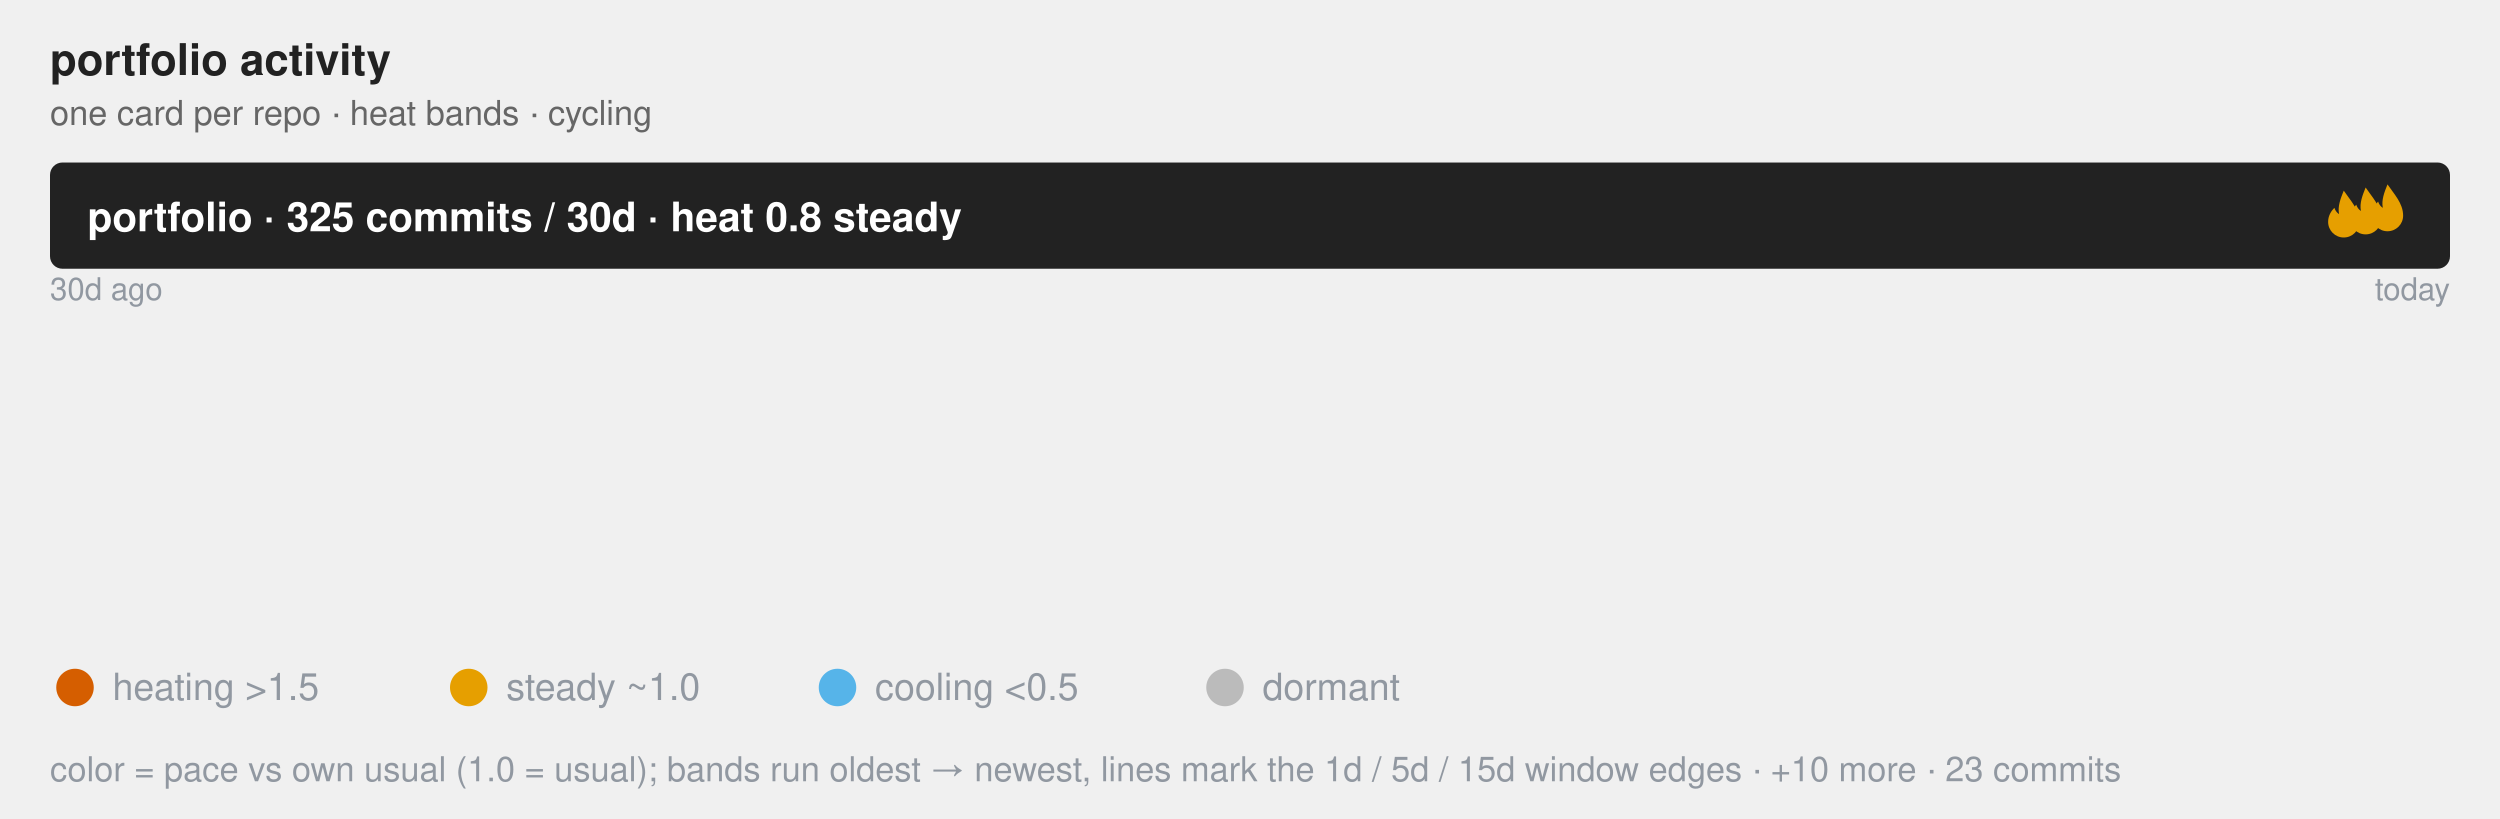
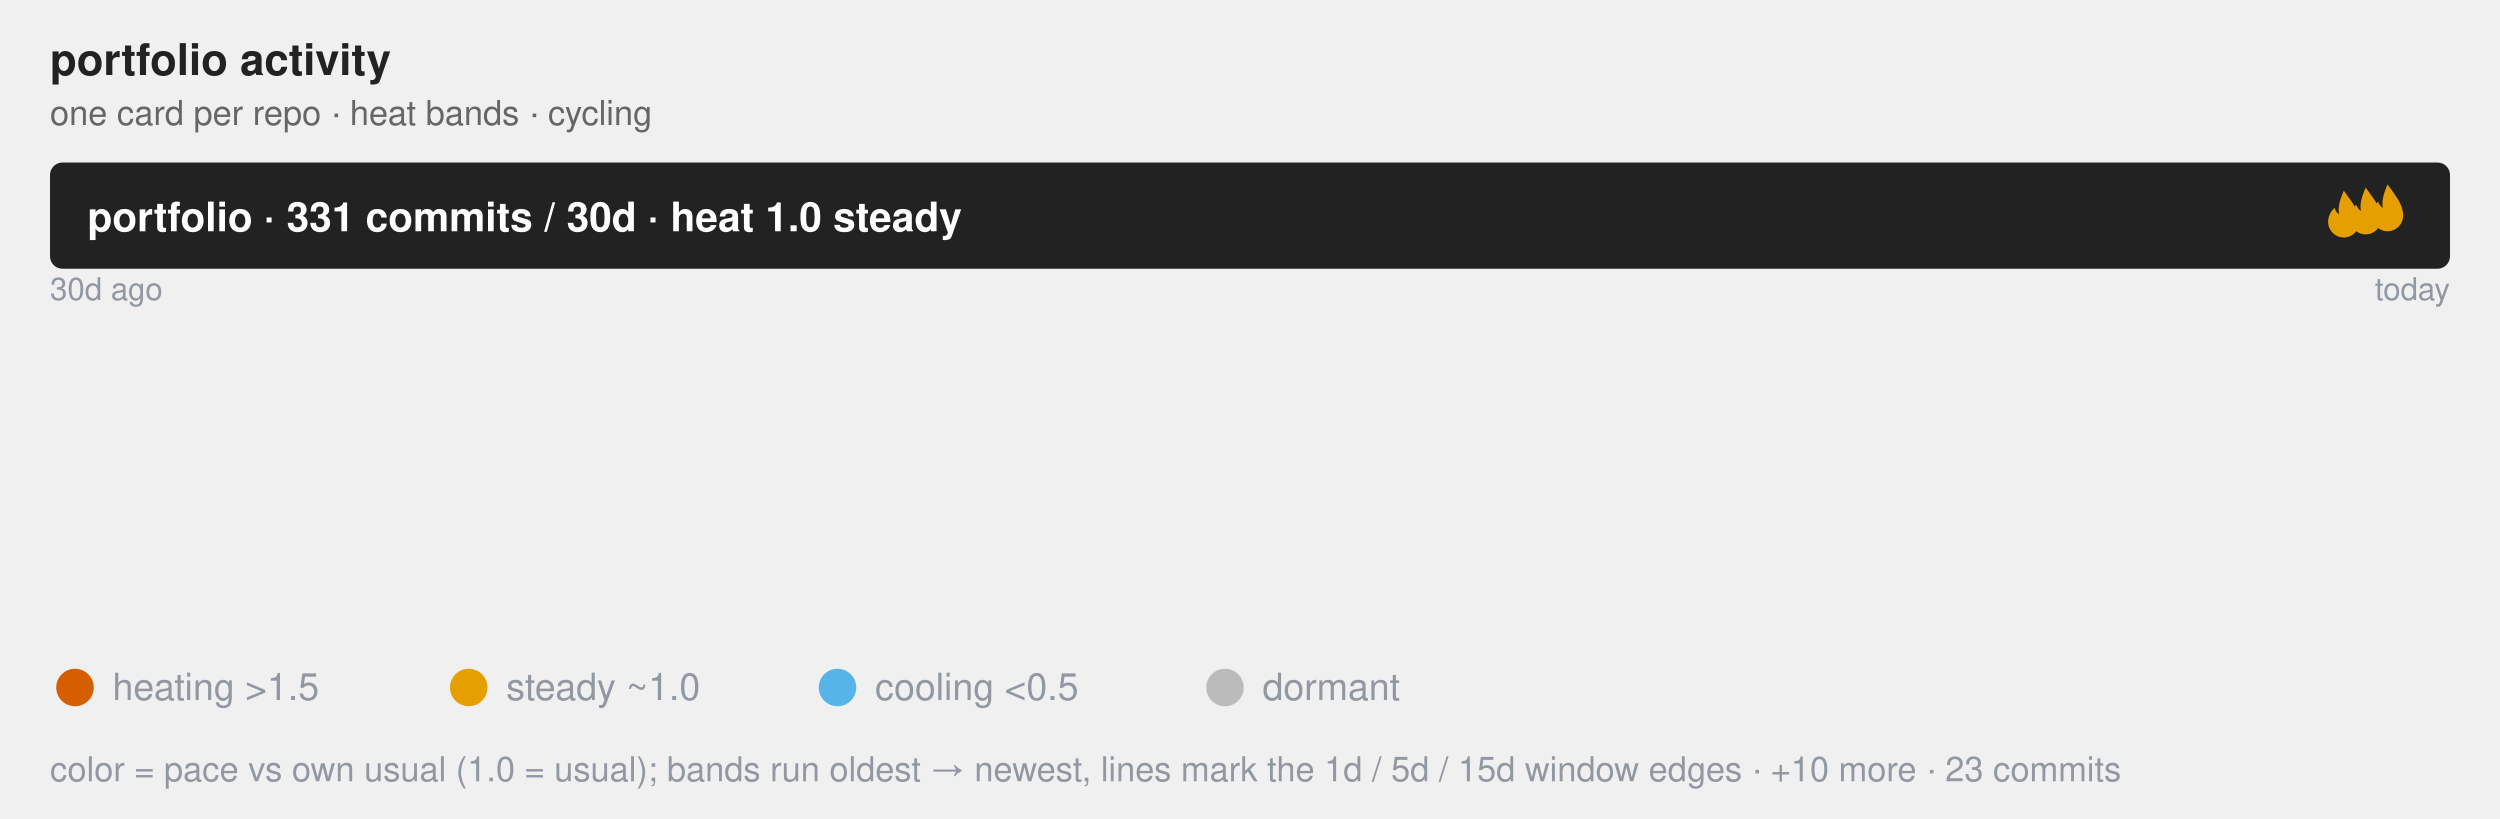
<svg xmlns="http://www.w3.org/2000/svg" class="flame-svg" viewBox="0 0 800.0 262.0" role="img" font-family="Helvetica, Arial, sans-serif">
  <text x="16" y="24" font-size="14" font-weight="bold" fill="#222">portfolio activity</text>
  <text x="16" y="40" class="muted">one card per repo · heat bands · cycling</text>
  <style>
            .bar {
                stroke: #fff;
                stroke-width: 2;
                rx: 4;
            }
            .lbl {
                fill: #fff;
                font-size: 13px;
                font-weight: 600;
            }
            .sub {
                fill: #fff;
                font-size: 11px;
                opacity: .92;
            }
            .dim {
                fill: #333;
                font-size: 12px;
            }
            .wht {
                fill: #fff;
                font-size: 10px;
                paint-order: stroke;
                stroke: rgba(0, 0, 0, .45);
                stroke-width: 3px;
                stroke-linejoin: round;
            }
            .muted {
                fill: #666;
                font-size: 11px;
            }
            .pulse {
                animation: breathe 2.2s ease-in-out infinite;
            }
            .slow {
                animation-duration: 3.4s;
            }
            @keyframes breathe {
                0%, 100% { opacity: .95; }
                50% { opacity: .62; }
            }
            .halo {
                transform-box: fill-box;
                transform-origin: center;
                animation: halo 2.2s ease-out infinite;
            }
            @keyframes halo {
                0% { opacity: .75; transform: scale(1); }
                100% { opacity: 0; transform: scale(2.4); }
            }
            .card {
                opacity: 0;
                animation: whisk ease-in-out infinite;
                animation-iteration-count: infinite;
            }
            .deck .card#r0 {
                opacity: 1;
            }
            @keyframes whisk {
                0% { opacity: 0; transform: translateX(60px); }
                3% { opacity: 1; transform: translateX(0); }
                10% { opacity: 1; transform: translateX(0); }
                13% { opacity: 0; transform: translateX(-60px); }
                100% { opacity: 0; transform: translateX(-60px); }
            }
            @media (prefers-reduced-motion: reduce) {
                .pulse, .halo, .card { animation: none; }
            }
        </style>
  <rect x="16.0" y="52.0" width="768.0" height="34.0" rx="4" fill="#222" />
-   <text x="28.0" y="74.0" class="lbl">portfolio · 325 commits / 30d · heat 0.8 steady</text>
+   <text x="28.0" y="74.0" class="lbl">portfolio · 331 commits / 30d · heat 1.0 steady</text>
  <svg x="742.0" y="61" width="16" height="16" viewBox="0 0 16 16" fill="#E69F00" class="pulse slow">
    <path d="M8 0 C10 3 13 6 13 10 A5 5 0 0 1 3 10 C3 8 4 6.5 5 5.5 C5.5 7 6.5 7.5 6.5 7.5 C6 5 7 2.5 8 0 Z" />
  </svg>
  <svg x="749.0" y="60" width="16" height="16" viewBox="0 0 16 16" fill="#E69F00" class="pulse slow" style="animation-delay:-1.13s">
    <path d="M8 0 C10 3 13 6 13 10 A5 5 0 0 1 3 10 C3 8 4 6.5 5 5.5 C5.5 7 6.5 7.5 6.5 7.5 C6 5 7 2.5 8 0 Z" />
  </svg>
  <svg x="756.0" y="59" width="16" height="16" viewBox="0 0 16 16" fill="#E69F00" class="pulse slow" style="animation-delay:-2.27s">
    <path d="M8 0 C10 3 13 6 13 10 A5 5 0 0 1 3 10 C3 8 4 6.5 5 5.5 C5.5 7 6.5 7.5 6.5 7.5 C6 5 7 2.5 8 0 Z" />
  </svg>
  <text x="16.0" y="96.0" font-size="10" fill="#9198a1">30d ago</text>
  <text x="784.0" y="96.0" font-size="10" text-anchor="end" fill="#9198a1">today</text>
  <linearGradient id="grad-r0" x1="0" y1="0" x2="1" y2="0">
    <stop offset="0.000" stop-color="#BBBBBB" stop-opacity="0.55" />
-     <stop offset="0.400" stop-color="#BBBBBB" stop-opacity="0.55" />
-     <stop offset="0.933" stop-color="#56B4E9" stop-opacity="0.55" />
-     <stop offset="0.952" stop-color="#E69F00" stop-opacity="0.55" />
+     <stop offset="0.396" stop-color="#BBBBBB" stop-opacity="0.55" />
+     <stop offset="0.925" stop-color="#56B4E9" stop-opacity="0.55" />
+     <stop offset="0.943" stop-color="#E69F00" stop-opacity="0.55" />
    <stop offset="1.000" stop-color="#D55E00" stop-opacity="0.55" />
  </linearGradient>
  <linearGradient id="grad-r1" x1="0" y1="0" x2="1" y2="0">
    <stop offset="0.000" stop-color="#BBBBBB" stop-opacity="0.55" />
    <stop offset="0.833" stop-color="#BBBBBB" stop-opacity="0.55" />
    <stop offset="0.985" stop-color="#56B4E9" stop-opacity="0.55" />
    <stop offset="1.000" stop-color="#E69F00" stop-opacity="0.55" />
  </linearGradient>
  <linearGradient id="grad-r2" x1="0" y1="0" x2="1" y2="0">
    <stop offset="0.000" stop-color="#BBBBBB" stop-opacity="0.55" />
    <stop offset="0.600" stop-color="#BBBBBB" stop-opacity="0.55" />
    <stop offset="1.000" stop-color="#56B4E9" stop-opacity="0.55" />
  </linearGradient>
  <linearGradient id="grad-r3" x1="0" y1="0" x2="1" y2="0">
    <stop offset="0.000" stop-color="#BBBBBB" stop-opacity="0.55" />
-     <stop offset="0.367" stop-color="#BBBBBB" stop-opacity="0.55" />
-     <stop offset="0.700" stop-color="#56B4E9" stop-opacity="0.55" />
-     <stop offset="0.867" stop-color="#E69F00" stop-opacity="0.55" />
+     <stop offset="0.314" stop-color="#BBBBBB" stop-opacity="0.55" />
+     <stop offset="0.600" stop-color="#56B4E9" stop-opacity="0.55" />
+     <stop offset="0.743" stop-color="#E69F00" stop-opacity="0.55" />
    <stop offset="1.000" stop-color="#D55E00" stop-opacity="0.55" />
  </linearGradient>
  <linearGradient id="grad-r4" x1="0" y1="0" x2="1" y2="0">
    <stop offset="0.000" stop-color="#BBBBBB" stop-opacity="0.55" />
    <stop offset="0.926" stop-color="#56B4E9" stop-opacity="0.55" />
    <stop offset="1.000" stop-color="#E69F00" stop-opacity="0.55" />
  </linearGradient>
  <linearGradient id="grad-r5" x1="0" y1="0" x2="1" y2="0">
    <stop offset="0.000" stop-color="#BBBBBB" stop-opacity="0.55" />
    <stop offset="0.929" stop-color="#BBBBBB" stop-opacity="0.55" />
    <stop offset="1.000" stop-color="#D55E00" stop-opacity="0.55" />
  </linearGradient>
  <linearGradient id="grad-r6" x1="0" y1="0" x2="1" y2="0">
    <stop offset="0.000" stop-color="#BBBBBB" stop-opacity="0.55" />
    <stop offset="0.231" stop-color="#BBBBBB" stop-opacity="0.55" />
    <stop offset="0.923" stop-color="#56B4E9" stop-opacity="0.55" />
    <stop offset="1.000" stop-color="#E69F00" stop-opacity="0.55" />
  </linearGradient>
  <linearGradient id="grad-r7" x1="0" y1="0" x2="1" y2="0">
    <stop offset="0.000" stop-color="#BBBBBB" stop-opacity="0.55" />
    <stop offset="0.083" stop-color="#BBBBBB" stop-opacity="0.55" />
    <stop offset="1.000" stop-color="#56B4E9" stop-opacity="0.55" />
  </linearGradient>
  <g id="r0" class="card pulse slow" style="animation-duration:32.0s;animation-delay:0s">
    <rect x="16.0" y="100.0" width="768.0" height="104.0" rx="4" fill="url(#grad-r0)" />
-     <line x1="323.2" y1="100.0" x2="323.2" y2="110.0" stroke="#9198a1" stroke-width="1" opacity="0.8" />
-     <text x="323.2" y="96.0" font-size="10" text-anchor="middle" fill="#9198a1">15d</text>
-     <line x1="732.8" y1="100.0" x2="732.8" y2="110.0" stroke="#9198a1" stroke-width="1" opacity="0.8" />
-     <text x="732.8" y="96.0" font-size="10" text-anchor="middle" fill="#9198a1">5d</text>
-     <line x1="747.4" y1="100.0" x2="747.4" y2="110.0" stroke="#9198a1" stroke-width="1" opacity="0.8" />
-     <text x="747.4" y="96.0" font-size="10" text-anchor="middle" fill="#9198a1">1d</text>
+     <line x1="320.3" y1="100.0" x2="320.3" y2="110.0" stroke="#9198a1" stroke-width="1" opacity="0.8" />
+     <text x="320.3" y="96.0" font-size="10" text-anchor="middle" fill="#9198a1">15d</text>
+     <line x1="726.0" y1="100.0" x2="726.0" y2="110.0" stroke="#9198a1" stroke-width="1" opacity="0.8" />
+     <text x="726.0" y="96.0" font-size="10" text-anchor="middle" fill="#9198a1">5d</text>
+     <line x1="740.5" y1="100.0" x2="740.5" y2="110.0" stroke="#9198a1" stroke-width="1" opacity="0.8" />
+     <text x="740.5" y="96.0" font-size="10" text-anchor="middle" fill="#9198a1">1d</text>
    <text x="32.0" y="130.0" font-size="20" font-weight="bold" fill="#222">jzombie-graph</text>
    <text x="32.0" y="152.0" class="dim" font-weight="bold">Nightly map of my GitHub portfolio: real dependency edges plus a self-normalized Developer Focus gauge ranking where at…</text>
-     <text x="32.0" y="168.0" class="sub">105 commits · 32.3% of portfolio · heat 1.0 steady · Rust</text>
+     <text x="32.0" y="168.0" class="sub">106 commits · 32.0% of portfolio · heat 1.1 steady · Rust</text>
    <text x="32.0" y="182.0" class="wht">#automation #command-line #data-visualization #dependency-graph #developer-tools #github-actions +6</text>
  </g>
  <g id="r1" class="card " style="animation-duration:32.0s;animation-delay:-4.0s">
    <rect x="16.0" y="100.0" width="768.0" height="104.0" rx="4" fill="url(#grad-r1)" />
    <line x1="656.0" y1="100.0" x2="656.0" y2="110.0" stroke="#9198a1" stroke-width="1" opacity="0.8" />
    <text x="656.0" y="96.0" font-size="10" text-anchor="middle" fill="#9198a1">15d</text>
    <line x1="772.4" y1="100.0" x2="772.4" y2="110.0" stroke="#9198a1" stroke-width="1" opacity="0.8" />
    <text x="772.4" y="96.0" font-size="10" text-anchor="middle" fill="#9198a1" />
    <text x="32.0" y="130.0" font-size="20" font-weight="bold" fill="#222">windows-headless</text>
    <text x="32.0" y="152.0" class="dim" font-weight="bold">Provision an SSH-ready headless Windows 11 VM from a retail installer ISO in one command. Unattended setup, portable QE…</text>
-     <text x="32.0" y="168.0" class="sub">66 commits · 20.3% of portfolio · heat 0.1 cooling · Rust</text>
+     <text x="32.0" y="168.0" class="sub">66 commits · 19.9% of portfolio · heat 0.1 cooling · Rust</text>
    <text x="32.0" y="182.0" class="wht">#command-line-utilities #headless #provisioning #ssh #unattended-installation #virtualization +2</text>
  </g>
  <g id="r2" class="card " style="animation-duration:32.0s;animation-delay:-8.0s">
    <rect x="16.0" y="100.0" width="768.0" height="104.0" rx="4" fill="url(#grad-r2)" />
    <line x1="476.8" y1="100.0" x2="476.8" y2="110.0" stroke="#9198a1" stroke-width="1" opacity="0.8" />
    <text x="476.8" y="96.0" font-size="10" text-anchor="middle" fill="#9198a1">15d</text>
    <text x="32.0" y="130.0" font-size="20" font-weight="bold" fill="#222">jzombie</text>
    <text x="32.0" y="152.0" class="dim" font-weight="bold" />
-     <text x="32.0" y="168.0" class="sub">35 commits · 10.8% of portfolio · heat 0.3 cooling · Go Template</text>
+     <text x="32.0" y="168.0" class="sub">35 commits · 10.6% of portfolio · heat 0.3 cooling · Go Template</text>
    <text x="32.0" y="182.0" class="wht" />
  </g>
  <g id="r3" class="card pulse" style="animation-duration:32.0s;animation-delay:-12.0s">
    <rect x="16.0" y="100.0" width="768.0" height="104.0" rx="4" fill="url(#grad-r3)" />
-     <line x1="297.6" y1="100.0" x2="297.6" y2="110.0" stroke="#9198a1" stroke-width="1" opacity="0.8" />
-     <text x="297.6" y="96.0" font-size="10" text-anchor="middle" fill="#9198a1">15d</text>
-     <line x1="553.6" y1="100.0" x2="553.6" y2="110.0" stroke="#9198a1" stroke-width="1" opacity="0.8" />
-     <text x="553.6" y="96.0" font-size="10" text-anchor="middle" fill="#9198a1">5d</text>
-     <line x1="681.6" y1="100.0" x2="681.6" y2="110.0" stroke="#9198a1" stroke-width="1" opacity="0.8" />
-     <text x="681.6" y="96.0" font-size="10" text-anchor="middle" fill="#9198a1">1d</text>
+     <line x1="257.4" y1="100.0" x2="257.4" y2="110.0" stroke="#9198a1" stroke-width="1" opacity="0.8" />
+     <text x="257.4" y="96.0" font-size="10" text-anchor="middle" fill="#9198a1">15d</text>
+     <line x1="476.8" y1="100.0" x2="476.8" y2="110.0" stroke="#9198a1" stroke-width="1" opacity="0.8" />
+     <text x="476.8" y="96.0" font-size="10" text-anchor="middle" fill="#9198a1">5d</text>
+     <line x1="586.5" y1="100.0" x2="586.5" y2="110.0" stroke="#9198a1" stroke-width="1" opacity="0.8" />
+     <text x="586.5" y="96.0" font-size="10" text-anchor="middle" fill="#9198a1">1d</text>
    <text x="32.0" y="130.0" font-size="20" font-weight="bold" fill="#222">rust-oxdock</text>
    <text x="32.0" y="152.0" class="dim" font-weight="bold">An experimental DSL used for building embeddable artifacts and orchestrating pipelines.</text>
-     <text x="32.0" y="168.0" class="sub">30 commits · 9.2% of portfolio · heat 2.4 heating · Rust</text>
+     <text x="32.0" y="168.0" class="sub">35 commits · 10.6% of portfolio · heat 3.8 heating · Rust</text>
    <text x="32.0" y="182.0" class="wht">#build-tools #containerless-build #dockerfile-syntax #dsl #mcp-server #process-orchestration +1</text>
  </g>
  <g id="r4" class="card pulse slow" style="animation-duration:32.0s;animation-delay:-16.0s">
    <rect x="16.0" y="100.0" width="768.0" height="104.0" rx="4" fill="url(#grad-r4)" />
    <line x1="727.1" y1="100.0" x2="727.1" y2="110.0" stroke="#9198a1" stroke-width="1" opacity="0.8" />
    <text x="727.1" y="96.0" font-size="10" text-anchor="middle" fill="#9198a1">5d</text>
    <text x="32.0" y="130.0" font-size="20" font-weight="bold" fill="#222">zenosmosis-blog</text>
    <text x="32.0" y="152.0" class="dim" font-weight="bold" />
-     <text x="32.0" y="168.0" class="sub">27 commits · 8.3% of portfolio · heat 0.8 steady · HTML</text>
+     <text x="32.0" y="168.0" class="sub">27 commits · 8.2% of portfolio · heat 0.8 steady · HTML</text>
    <text x="32.0" y="182.0" class="wht" />
  </g>
  <g id="r5" class="card pulse slow" style="animation-duration:32.0s;animation-delay:-20.0s">
    <rect x="16.0" y="100.0" width="768.0" height="104.0" rx="4" fill="url(#grad-r5)" />
    <line x1="729.1" y1="100.0" x2="729.1" y2="110.0" stroke="#9198a1" stroke-width="1" opacity="0.8" />
    <text x="729.1" y="96.0" font-size="10" text-anchor="middle" fill="#9198a1">15d</text>
    <text x="32.0" y="130.0" font-size="20" font-weight="bold" fill="#222">rust-triplets</text>
    <text x="32.0" y="152.0" class="dim" font-weight="bold">Composable data sampling primitives for deterministic multi-source ML/AI training-data orchestration.</text>
-     <text x="32.0" y="168.0" class="sub">14 commits · 4.3% of portfolio · heat 0.9 steady · Rust</text>
+     <text x="32.0" y="168.0" class="sub">14 commits · 4.2% of portfolio · heat 0.9 steady · Rust</text>
    <text x="32.0" y="182.0" class="wht">#algorithms #artificial-intelligence #bm25 #dataset-sampling #science #text-processing +3</text>
  </g>
  <g id="r6" class="card pulse slow" style="animation-duration:32.0s;animation-delay:-24.0s">
    <rect x="16.0" y="100.0" width="768.0" height="104.0" rx="4" fill="url(#grad-r6)" />
    <line x1="193.2" y1="100.0" x2="193.2" y2="110.0" stroke="#9198a1" stroke-width="1" opacity="0.8" />
    <text x="193.2" y="96.0" font-size="10" text-anchor="middle" fill="#9198a1">15d</text>
    <line x1="724.9" y1="100.0" x2="724.9" y2="110.0" stroke="#9198a1" stroke-width="1" opacity="0.8" />
    <text x="724.9" y="96.0" font-size="10" text-anchor="middle" fill="#9198a1">5d</text>
    <text x="32.0" y="130.0" font-size="20" font-weight="bold" fill="#222">term-wm</text>
    <text x="32.0" y="152.0" class="dim" font-weight="bold">Spatial Terminal Desktop Environment for Remote Workspaces</text>
-     <text x="32.0" y="168.0" class="sub">13 commits · 4.0% of portfolio · heat 0.7 steady · Rust</text>
+     <text x="32.0" y="168.0" class="sub">13 commits · 3.9% of portfolio · heat 0.7 steady · Rust</text>
    <text x="32.0" y="182.0" class="wht">#gui #spatial-desktop #ssh #terminal-ui #window-managers #workspace</text>
  </g>
  <g id="r7" class="card pulse slow" style="animation-duration:32.0s;animation-delay:-28.0s">
    <rect x="16.0" y="100.0" width="768.0" height="104.0" rx="4" fill="url(#grad-r7)" />
    <line x1="80.0" y1="100.0" x2="80.0" y2="110.0" stroke="#9198a1" stroke-width="1" opacity="0.8" />
    <text x="80.0" y="96.0" font-size="10" text-anchor="middle" fill="#9198a1">15d</text>
    <text x="32.0" y="130.0" font-size="20" font-weight="bold" fill="#222">zenosmosis-website</text>
    <text x="32.0" y="152.0" class="dim" font-weight="bold" />
-     <text x="32.0" y="168.0" class="sub">12 commits · 3.7% of portfolio · heat 0.6 steady · TypeScript</text>
+     <text x="32.0" y="168.0" class="sub">12 commits · 3.6% of portfolio · heat 0.6 steady · TypeScript</text>
    <text x="32.0" y="182.0" class="wht" />
  </g>
  <g font-size="12" fill="#9198a1">
    <circle cx="24" cy="220" r="6" fill="#D55E00" />
    <text x="36" y="224">heating &gt;1.5</text>
    <circle cx="150" cy="220" r="6" fill="#E69F00" />
    <text x="162" y="224">steady ~1.0</text>
    <circle cx="268" cy="220" r="6" fill="#56B4E9" />
    <text x="280" y="224">cooling &lt;0.5</text>
    <circle cx="392" cy="220" r="6" fill="#BBBBBB" />
    <text x="404" y="224">dormant</text>
    <text x="16" y="250" font-size="11" fill="#9198a1">color = pace vs own usual (1.0 = usual); bands run oldest → newest, lines mark the 1d / 5d / 15d window edges · +10 more · 23 commits</text>
  </g>
</svg>
